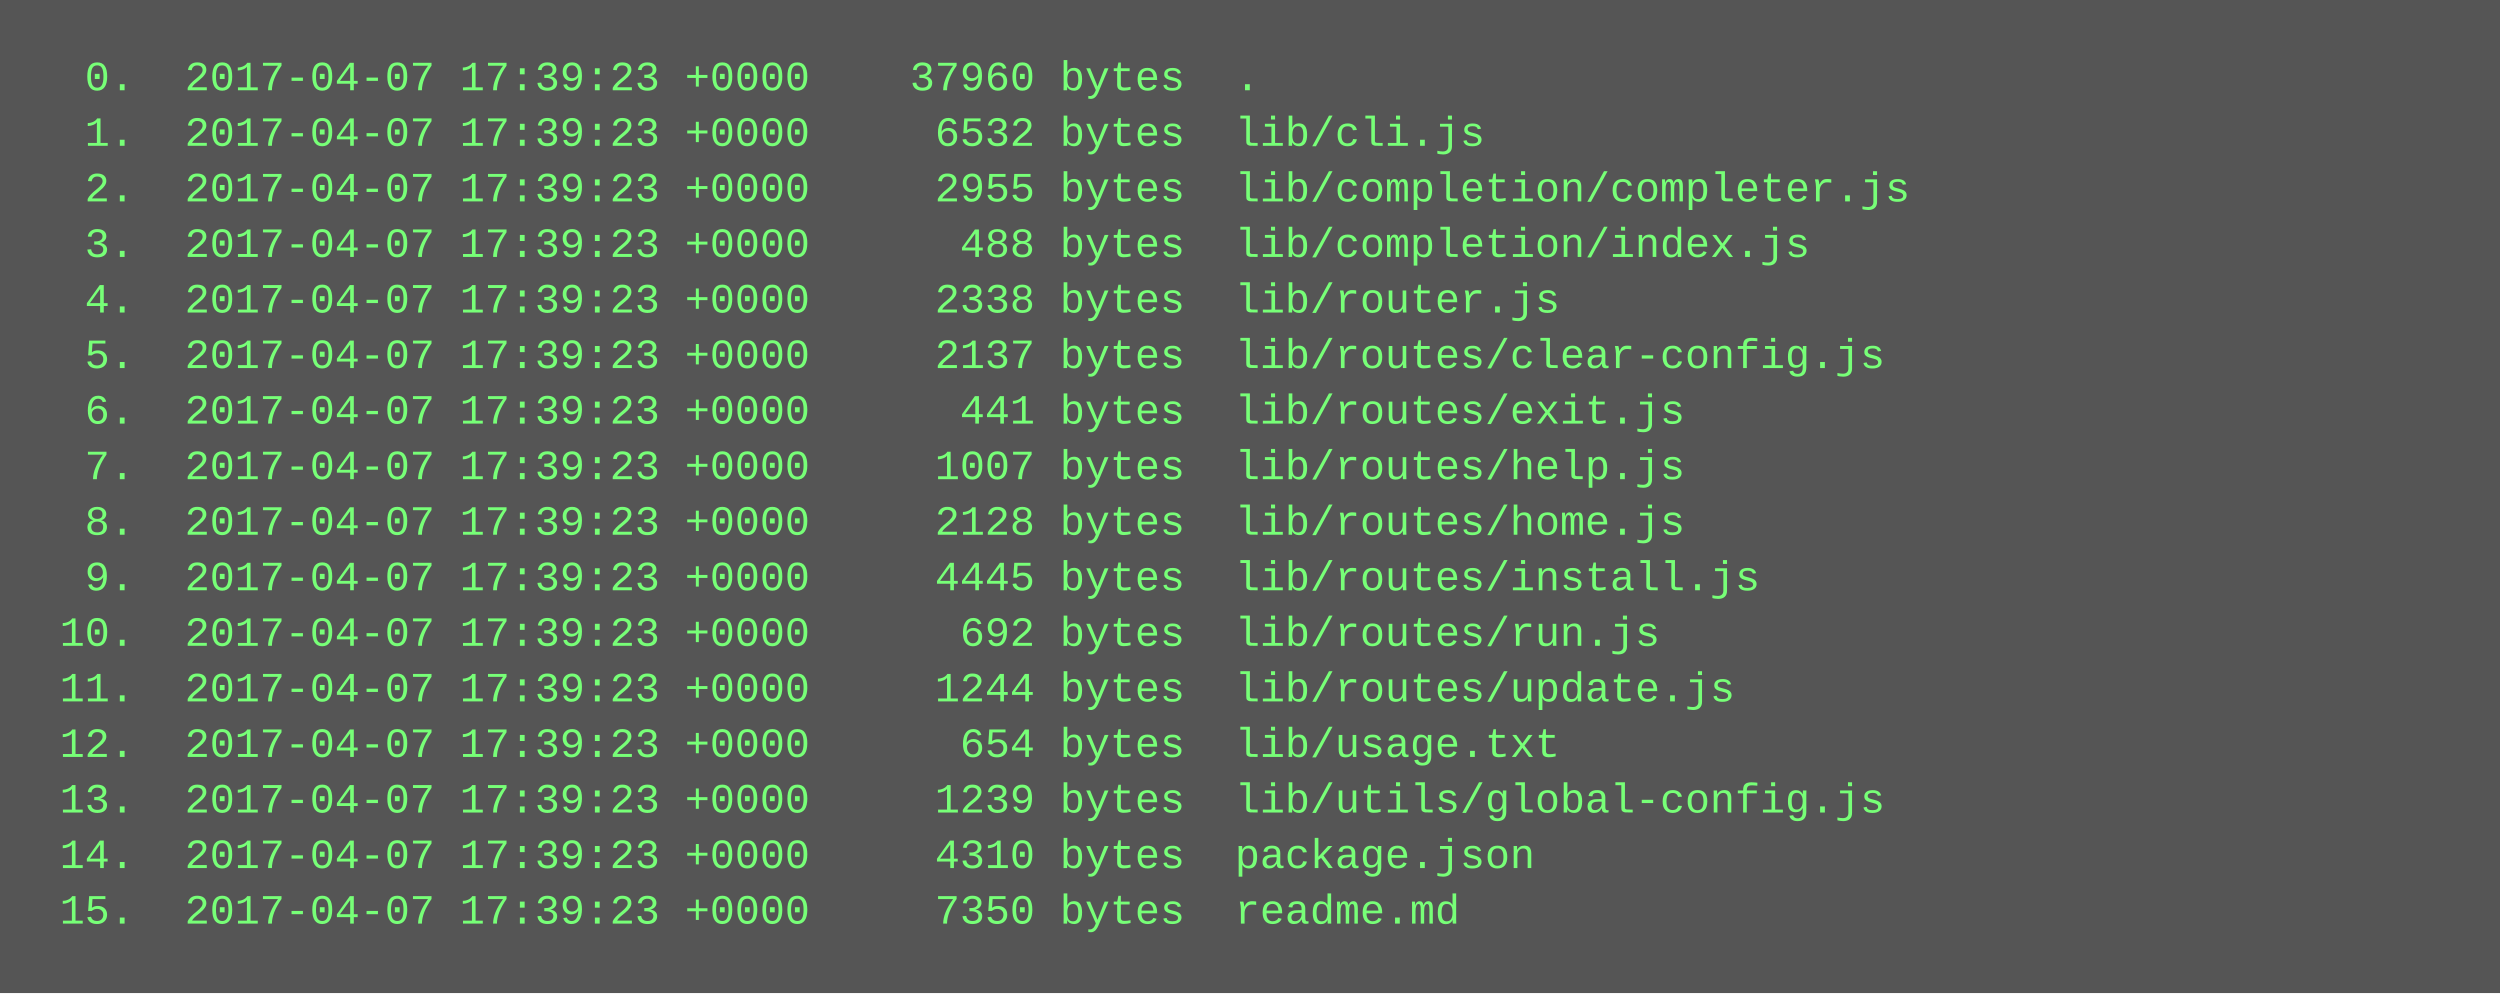
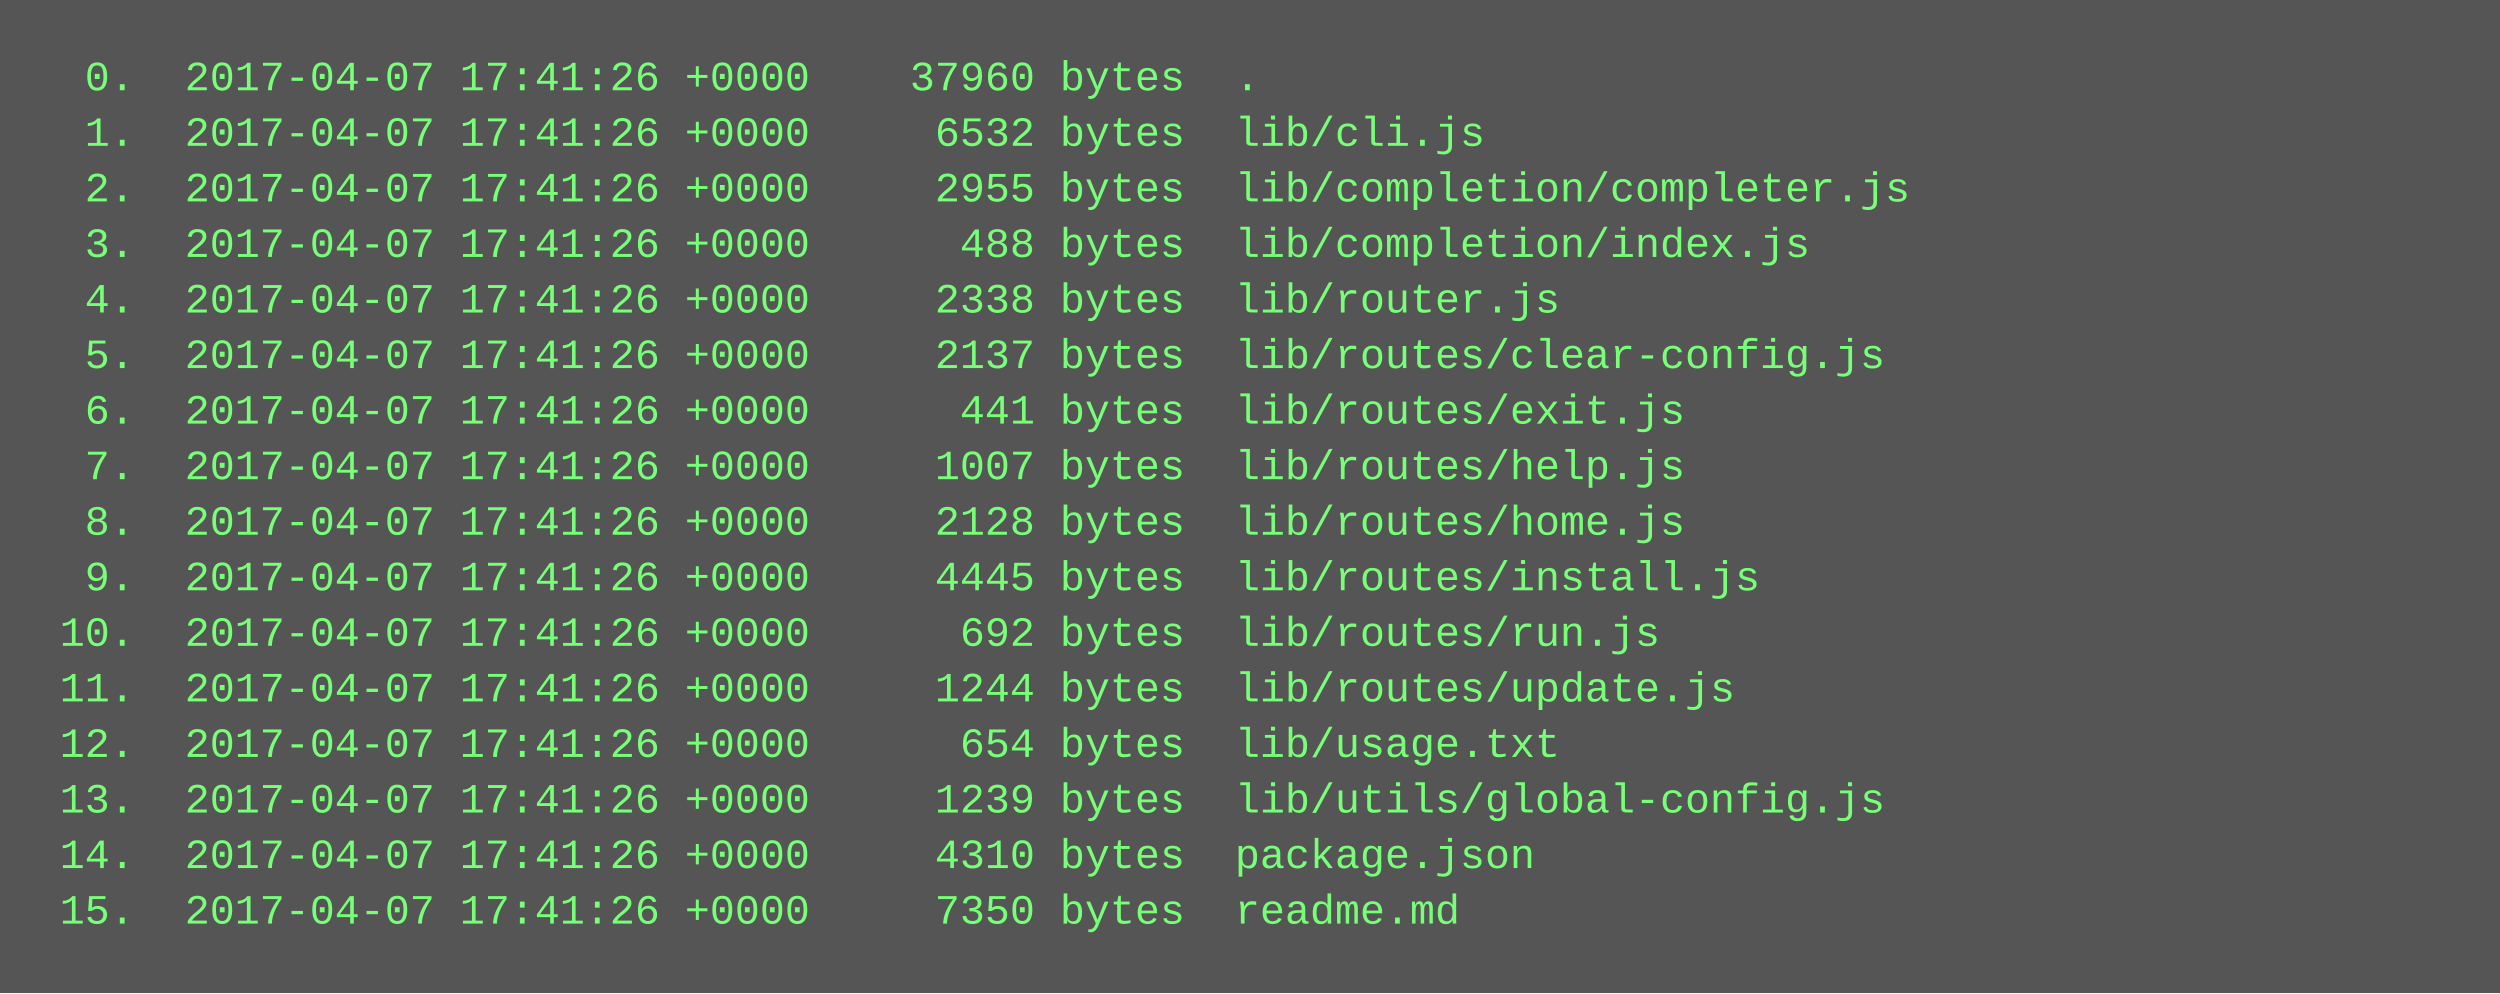
<svg xmlns="http://www.w3.org/2000/svg" height="286" width="720">
  <rect height="286" fill="#555" width="720" />
  <text fill="#7f7" font-family="Courier New" font-size="12" xml:space="preserve">
-     <tspan x="10" y="26">  0.  2017-04-07 17:39:23 +0000    37960 bytes  .</tspan>
-     <tspan x="10" y="42">  1.  2017-04-07 17:39:23 +0000     6532 bytes  lib/cli.js</tspan>
-     <tspan x="10" y="58">  2.  2017-04-07 17:39:23 +0000     2955 bytes  lib/completion/completer.js</tspan>
-     <tspan x="10" y="74">  3.  2017-04-07 17:39:23 +0000      488 bytes  lib/completion/index.js</tspan>
-     <tspan x="10" y="90">  4.  2017-04-07 17:39:23 +0000     2338 bytes  lib/router.js</tspan>
-     <tspan x="10" y="106">  5.  2017-04-07 17:39:23 +0000     2137 bytes  lib/routes/clear-config.js</tspan>
-     <tspan x="10" y="122">  6.  2017-04-07 17:39:23 +0000      441 bytes  lib/routes/exit.js</tspan>
-     <tspan x="10" y="138">  7.  2017-04-07 17:39:23 +0000     1007 bytes  lib/routes/help.js</tspan>
-     <tspan x="10" y="154">  8.  2017-04-07 17:39:23 +0000     2128 bytes  lib/routes/home.js</tspan>
-     <tspan x="10" y="170">  9.  2017-04-07 17:39:23 +0000     4445 bytes  lib/routes/install.js</tspan>
-     <tspan x="10" y="186"> 10.  2017-04-07 17:39:23 +0000      692 bytes  lib/routes/run.js</tspan>
-     <tspan x="10" y="202"> 11.  2017-04-07 17:39:23 +0000     1244 bytes  lib/routes/update.js</tspan>
-     <tspan x="10" y="218"> 12.  2017-04-07 17:39:23 +0000      654 bytes  lib/usage.txt</tspan>
-     <tspan x="10" y="234"> 13.  2017-04-07 17:39:23 +0000     1239 bytes  lib/utils/global-config.js</tspan>
-     <tspan x="10" y="250"> 14.  2017-04-07 17:39:23 +0000     4310 bytes  package.json</tspan>
-     <tspan x="10" y="266"> 15.  2017-04-07 17:39:23 +0000     7350 bytes  readme.md</tspan>
+     <tspan x="10" y="26">  0.  2017-04-07 17:41:26 +0000    37960 bytes  .</tspan>
+     <tspan x="10" y="42">  1.  2017-04-07 17:41:26 +0000     6532 bytes  lib/cli.js</tspan>
+     <tspan x="10" y="58">  2.  2017-04-07 17:41:26 +0000     2955 bytes  lib/completion/completer.js</tspan>
+     <tspan x="10" y="74">  3.  2017-04-07 17:41:26 +0000      488 bytes  lib/completion/index.js</tspan>
+     <tspan x="10" y="90">  4.  2017-04-07 17:41:26 +0000     2338 bytes  lib/router.js</tspan>
+     <tspan x="10" y="106">  5.  2017-04-07 17:41:26 +0000     2137 bytes  lib/routes/clear-config.js</tspan>
+     <tspan x="10" y="122">  6.  2017-04-07 17:41:26 +0000      441 bytes  lib/routes/exit.js</tspan>
+     <tspan x="10" y="138">  7.  2017-04-07 17:41:26 +0000     1007 bytes  lib/routes/help.js</tspan>
+     <tspan x="10" y="154">  8.  2017-04-07 17:41:26 +0000     2128 bytes  lib/routes/home.js</tspan>
+     <tspan x="10" y="170">  9.  2017-04-07 17:41:26 +0000     4445 bytes  lib/routes/install.js</tspan>
+     <tspan x="10" y="186"> 10.  2017-04-07 17:41:26 +0000      692 bytes  lib/routes/run.js</tspan>
+     <tspan x="10" y="202"> 11.  2017-04-07 17:41:26 +0000     1244 bytes  lib/routes/update.js</tspan>
+     <tspan x="10" y="218"> 12.  2017-04-07 17:41:26 +0000      654 bytes  lib/usage.txt</tspan>
+     <tspan x="10" y="234"> 13.  2017-04-07 17:41:26 +0000     1239 bytes  lib/utils/global-config.js</tspan>
+     <tspan x="10" y="250"> 14.  2017-04-07 17:41:26 +0000     4310 bytes  package.json</tspan>
+     <tspan x="10" y="266"> 15.  2017-04-07 17:41:26 +0000     7350 bytes  readme.md</tspan>
  </text>
</svg>
